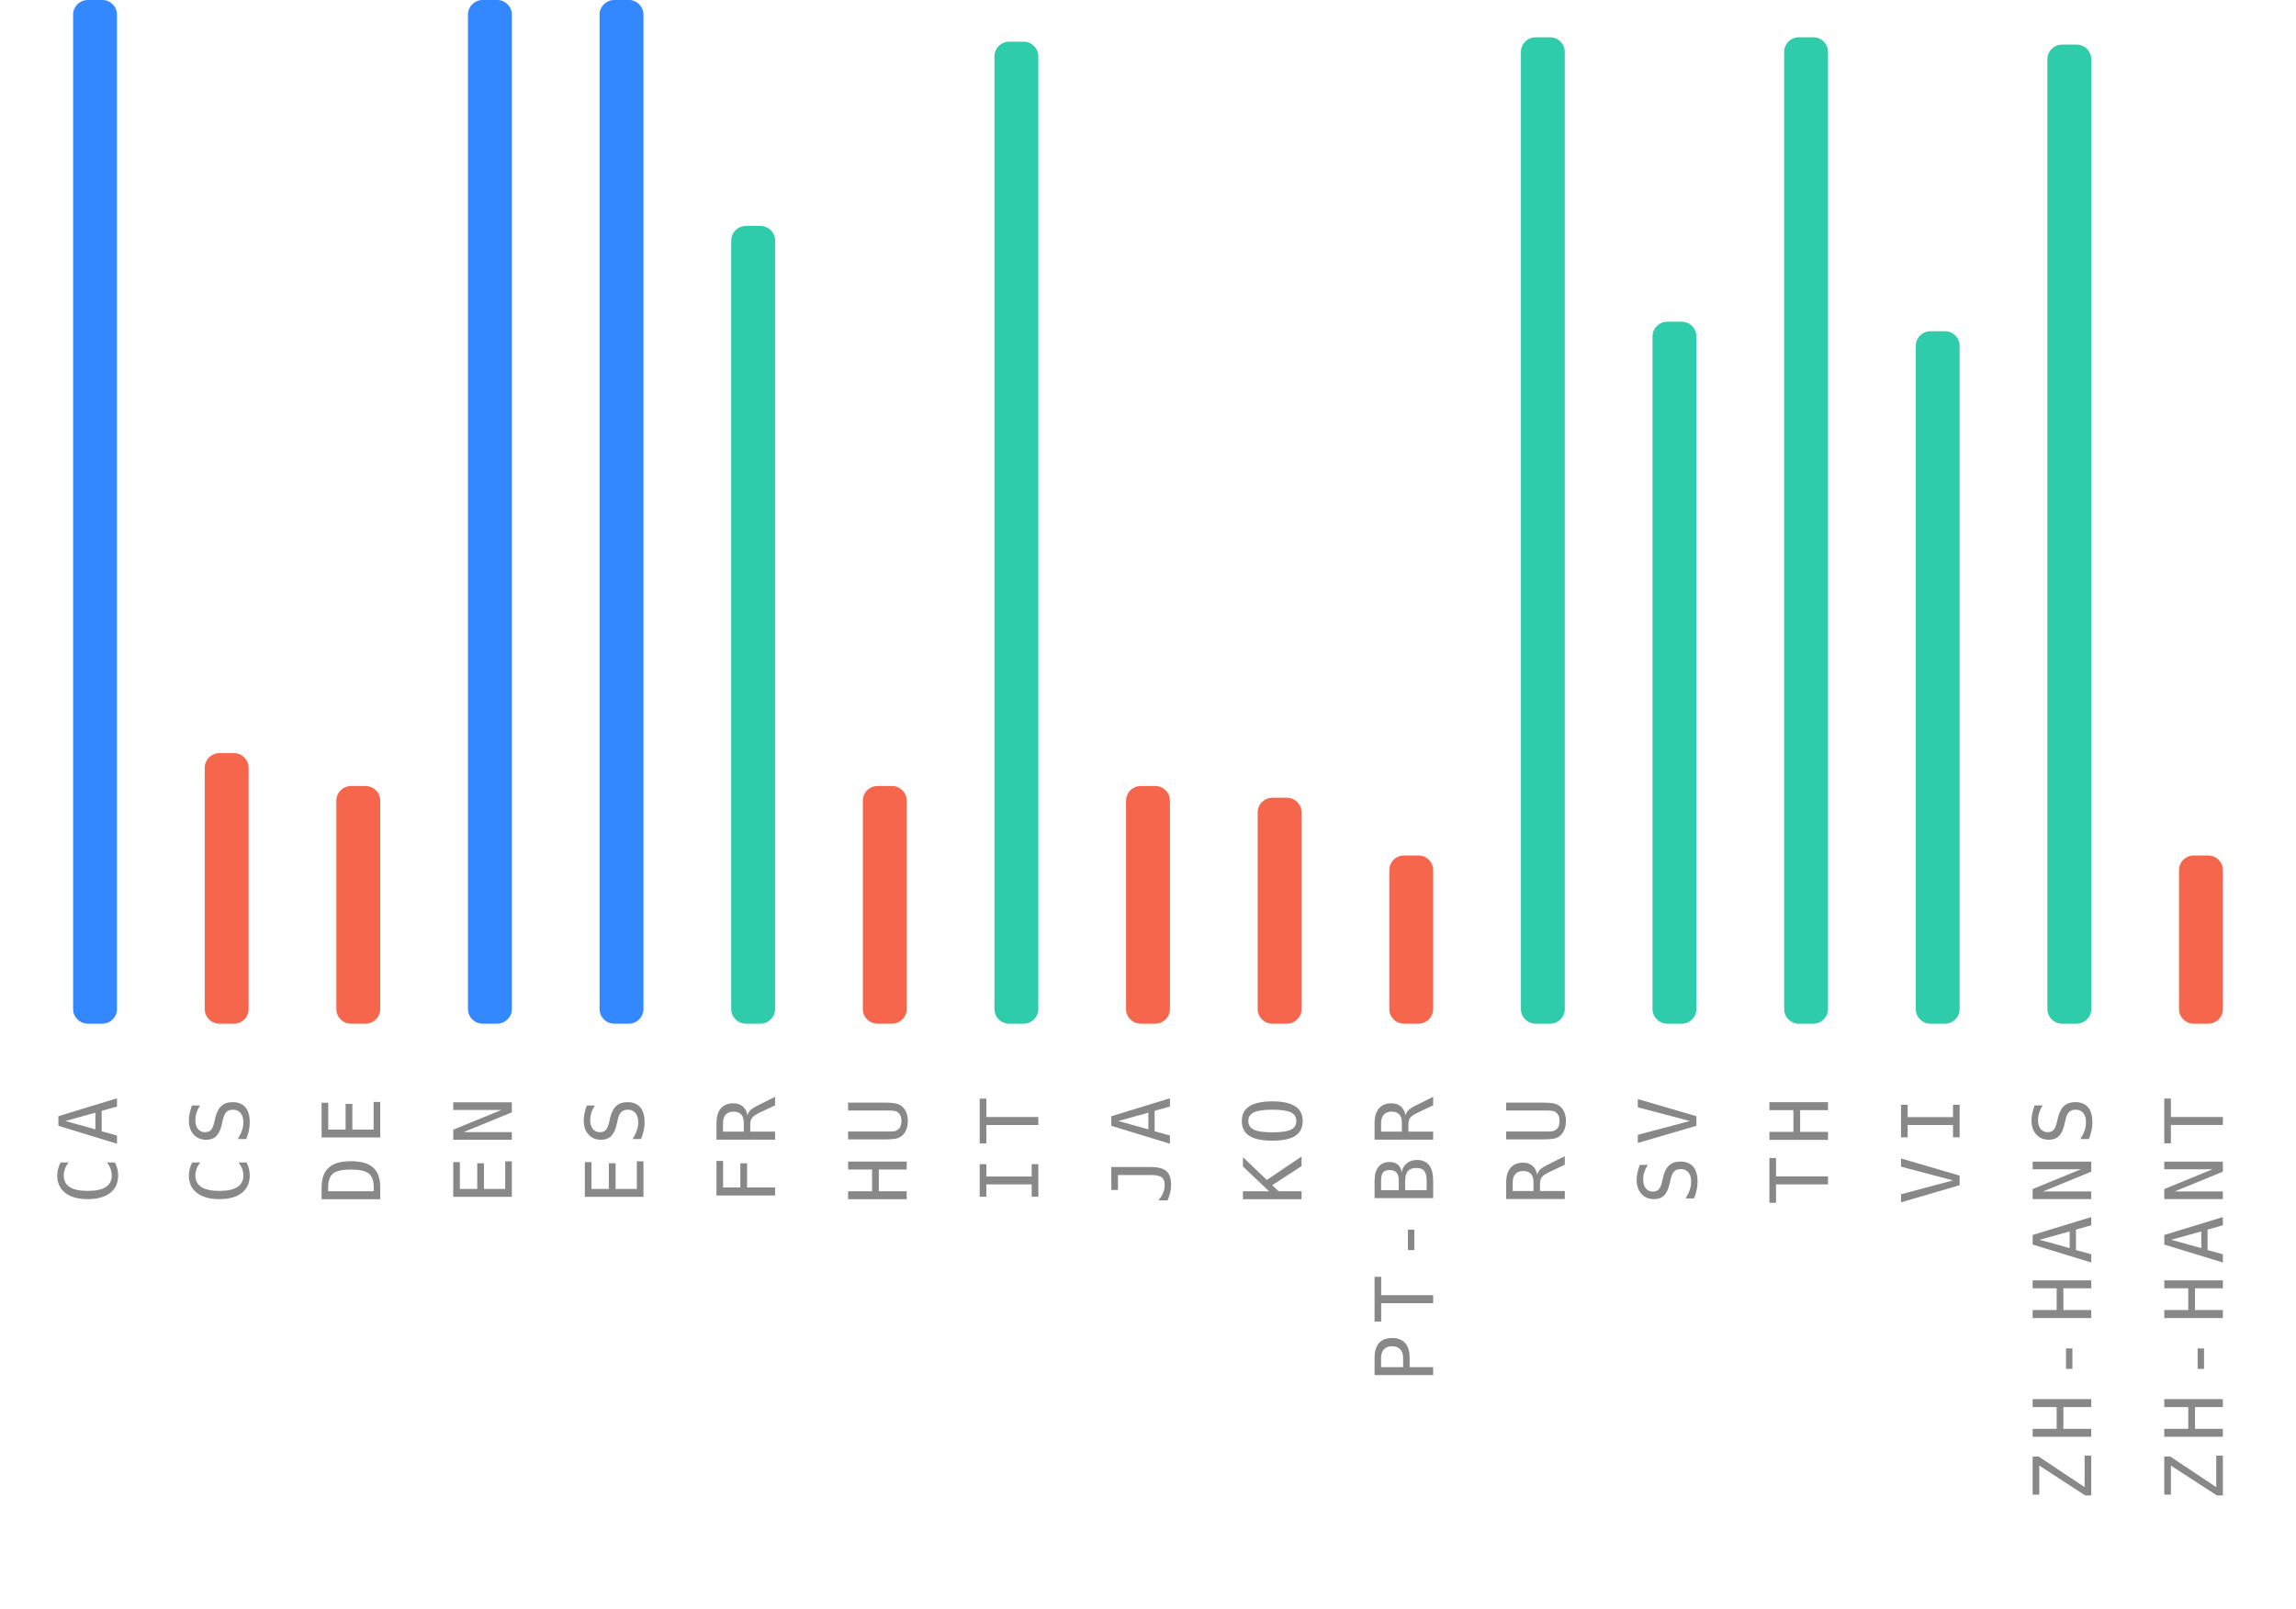
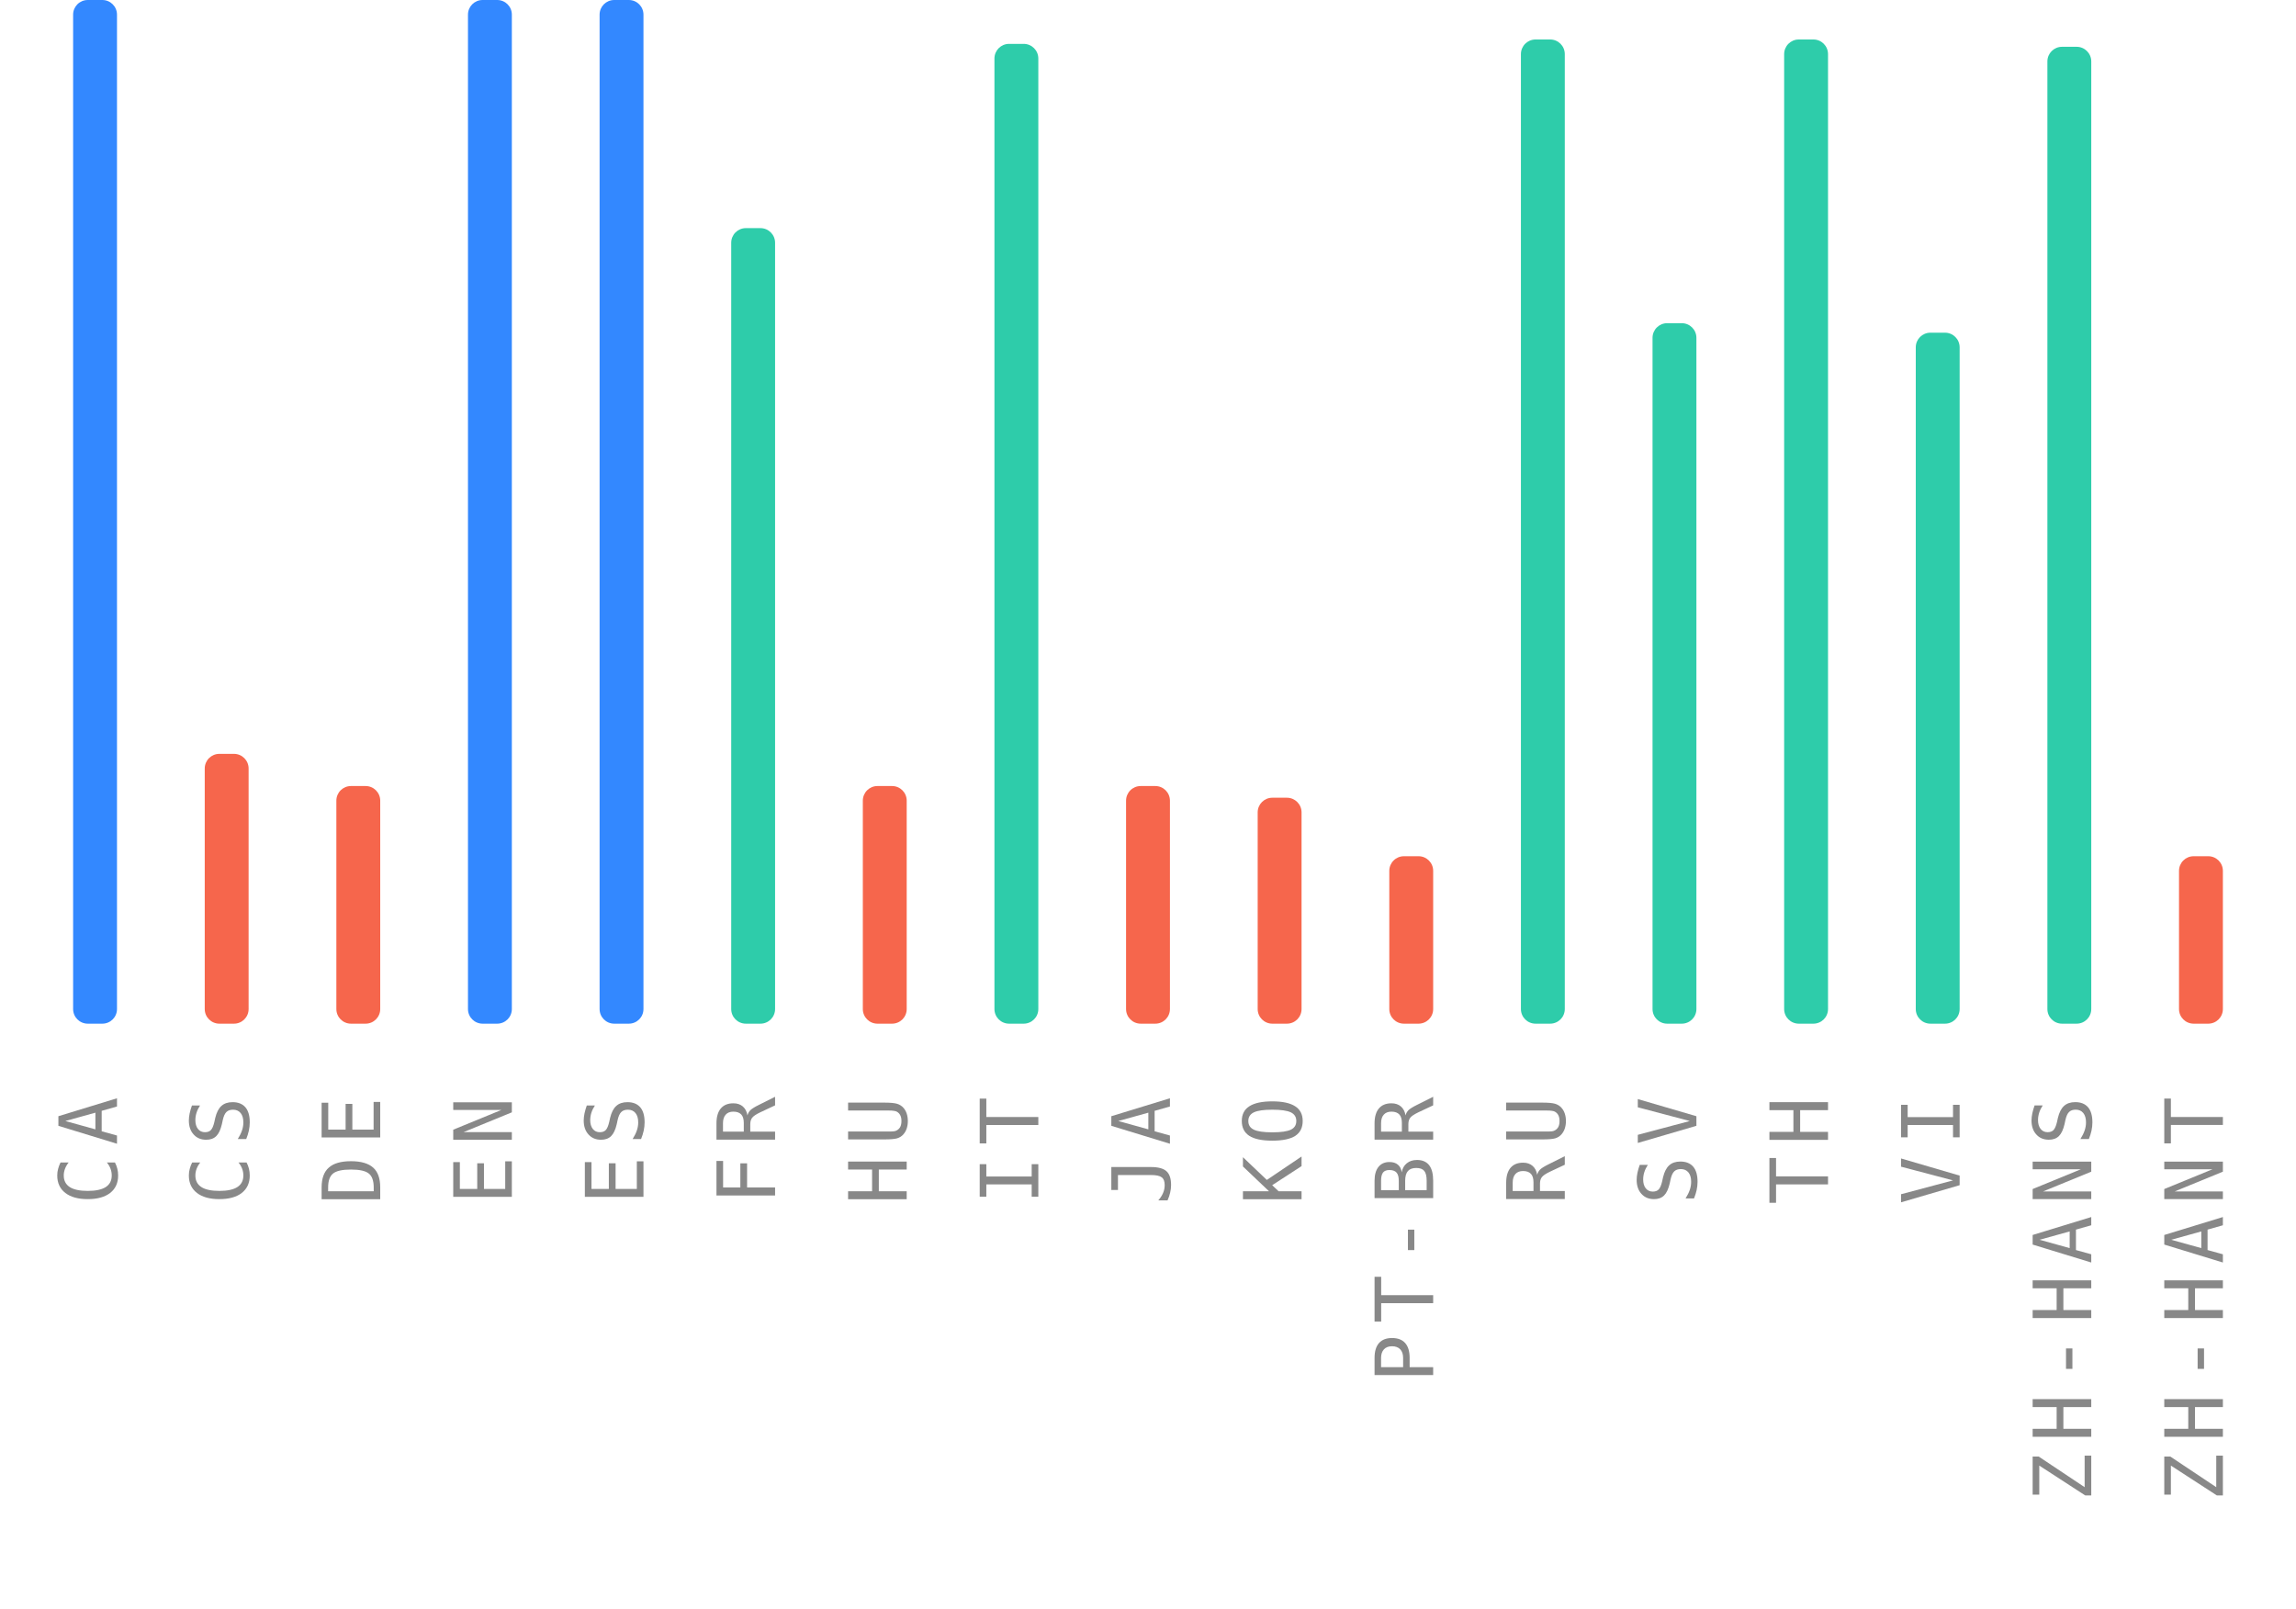
<svg xmlns="http://www.w3.org/2000/svg" width="314" height="220">
  <g>
    <text style="font-size: 11px; font-family: monospace; letter-spacing: 1.5px; fill: #888; text-anchor: end;" x="-150" y="16" transform="rotate(-90)">CA</text>
    <rect style="fill: #3388ff;" height="140" width="6" rx="2" y="0" x="10" />
    <text style="font-size: 11px; font-family: monospace; letter-spacing: 1.5px; fill: #888; text-anchor: end;" x="-150" y="34" transform="rotate(-90)">CS</text>
-     <rect style="fill: #f6664c;" height="37" width="6" rx="2" y="103" x="28" />
+     <rect style="fill: #f6664c;" height="36.9" width="6" rx="2" y="103.1" x="28" />
    <text style="font-size: 11px; font-family: monospace; letter-spacing: 1.5px; fill: #888; text-anchor: end;" x="-150" y="52" transform="rotate(-90)">DE</text>
    <rect style="fill: #f6664c;" height="32.5" width="6" rx="2" y="107.5" x="46" />
    <text style="font-size: 11px; font-family: monospace; letter-spacing: 1.5px; fill: #888; text-anchor: end;" x="-150" y="70" transform="rotate(-90)">EN</text>
    <rect style="fill: #3388ff;" height="140" width="6" rx="2" y="0" x="64" />
    <text style="font-size: 11px; font-family: monospace; letter-spacing: 1.5px; fill: #888; text-anchor: end;" x="-150" y="88" transform="rotate(-90)">ES</text>
    <rect style="fill: #3388ff;" height="140" width="6" rx="2" y="0" x="82" />
    <text style="font-size: 11px; font-family: monospace; letter-spacing: 1.5px; fill: #888; text-anchor: end;" x="-150" y="106" transform="rotate(-90)">FR</text>
-     <rect style="fill: #2eccaa;" height="109.1" width="6" rx="2" y="30.9" x="100" />
+     <rect style="fill: #2eccaa;" height="108.8" width="6" rx="2" y="31.2" x="100" />
    <text style="font-size: 11px; font-family: monospace; letter-spacing: 1.5px; fill: #888; text-anchor: end;" x="-150" y="124" transform="rotate(-90)">HU</text>
    <rect style="fill: #f6664c;" height="32.5" width="6" rx="2" y="107.5" x="118" />
    <text style="font-size: 11px; font-family: monospace; letter-spacing: 1.5px; fill: #888; text-anchor: end;" x="-150" y="142" transform="rotate(-90)">IT</text>
-     <rect style="fill: #2eccaa;" height="134.3" width="6" rx="2" y="5.7" x="136" />
+     <rect style="fill: #2eccaa;" height="134" width="6" rx="2" y="6" x="136" />
    <text style="font-size: 11px; font-family: monospace; letter-spacing: 1.5px; fill: #888; text-anchor: end;" x="-150" y="160" transform="rotate(-90)">JA</text>
    <rect style="fill: #f6664c;" height="32.5" width="6" rx="2" y="107.5" x="154" />
    <text style="font-size: 11px; font-family: monospace; letter-spacing: 1.5px; fill: #888; text-anchor: end;" x="-150" y="178" transform="rotate(-90)">KO</text>
    <rect style="fill: #f6664c;" height="30.9" width="6" rx="2" y="109.1" x="172" />
    <text style="font-size: 11px; font-family: monospace; letter-spacing: 1.5px; fill: #888; text-anchor: end;" x="-150" y="196" transform="rotate(-90)">PT-BR</text>
-     <rect style="fill: #f6664c;" height="23" width="6" rx="2" y="117" x="190" />
+     <rect style="fill: #f6664c;" height="22.9" width="6" rx="2" y="117.1" x="190" />
    <text style="font-size: 11px; font-family: monospace; letter-spacing: 1.5px; fill: #888; text-anchor: end;" x="-150" y="214" transform="rotate(-90)">RU</text>
-     <rect style="fill: #2eccaa;" height="134.9" width="6" rx="2" y="5.1" x="208" />
+     <rect style="fill: #2eccaa;" height="134.6" width="6" rx="2" y="5.4" x="208" />
    <text style="font-size: 11px; font-family: monospace; letter-spacing: 1.5px; fill: #888; text-anchor: end;" x="-150" y="232" transform="rotate(-90)">SV</text>
-     <rect style="fill: #2eccaa;" height="96" width="6" rx="2" y="44" x="226" />
+     <rect style="fill: #2eccaa;" height="95.8" width="6" rx="2" y="44.2" x="226" />
    <text style="font-size: 11px; font-family: monospace; letter-spacing: 1.5px; fill: #888; text-anchor: end;" x="-150" y="250" transform="rotate(-90)">TH</text>
-     <rect style="fill: #2eccaa;" height="134.9" width="6" rx="2" y="5.1" x="244" />
+     <rect style="fill: #2eccaa;" height="134.6" width="6" rx="2" y="5.4" x="244" />
    <text style="font-size: 11px; font-family: monospace; letter-spacing: 1.5px; fill: #888; text-anchor: end;" x="-150" y="268" transform="rotate(-90)">VI</text>
-     <rect style="fill: #2eccaa;" height="94.7" width="6" rx="2" y="45.3" x="262" />
+     <rect style="fill: #2eccaa;" height="94.5" width="6" rx="2" y="45.5" x="262" />
    <text style="font-size: 11px; font-family: monospace; letter-spacing: 1.5px; fill: #888; text-anchor: end;" x="-150" y="286" transform="rotate(-90)">ZH-HANS</text>
-     <rect style="fill: #2eccaa;" height="133.9" width="6" rx="2" y="6.1" x="280" />
+     <rect style="fill: #2eccaa;" height="133.6" width="6" rx="2" y="6.4" x="280" />
    <text style="font-size: 11px; font-family: monospace; letter-spacing: 1.5px; fill: #888; text-anchor: end;" x="-150" y="304" transform="rotate(-90)">ZH-HANT</text>
-     <rect style="fill: #f6664c;" height="23" width="6" rx="2" y="117" x="298" />
+     <rect style="fill: #f6664c;" height="22.9" width="6" rx="2" y="117.1" x="298" />
  </g>
</svg>
